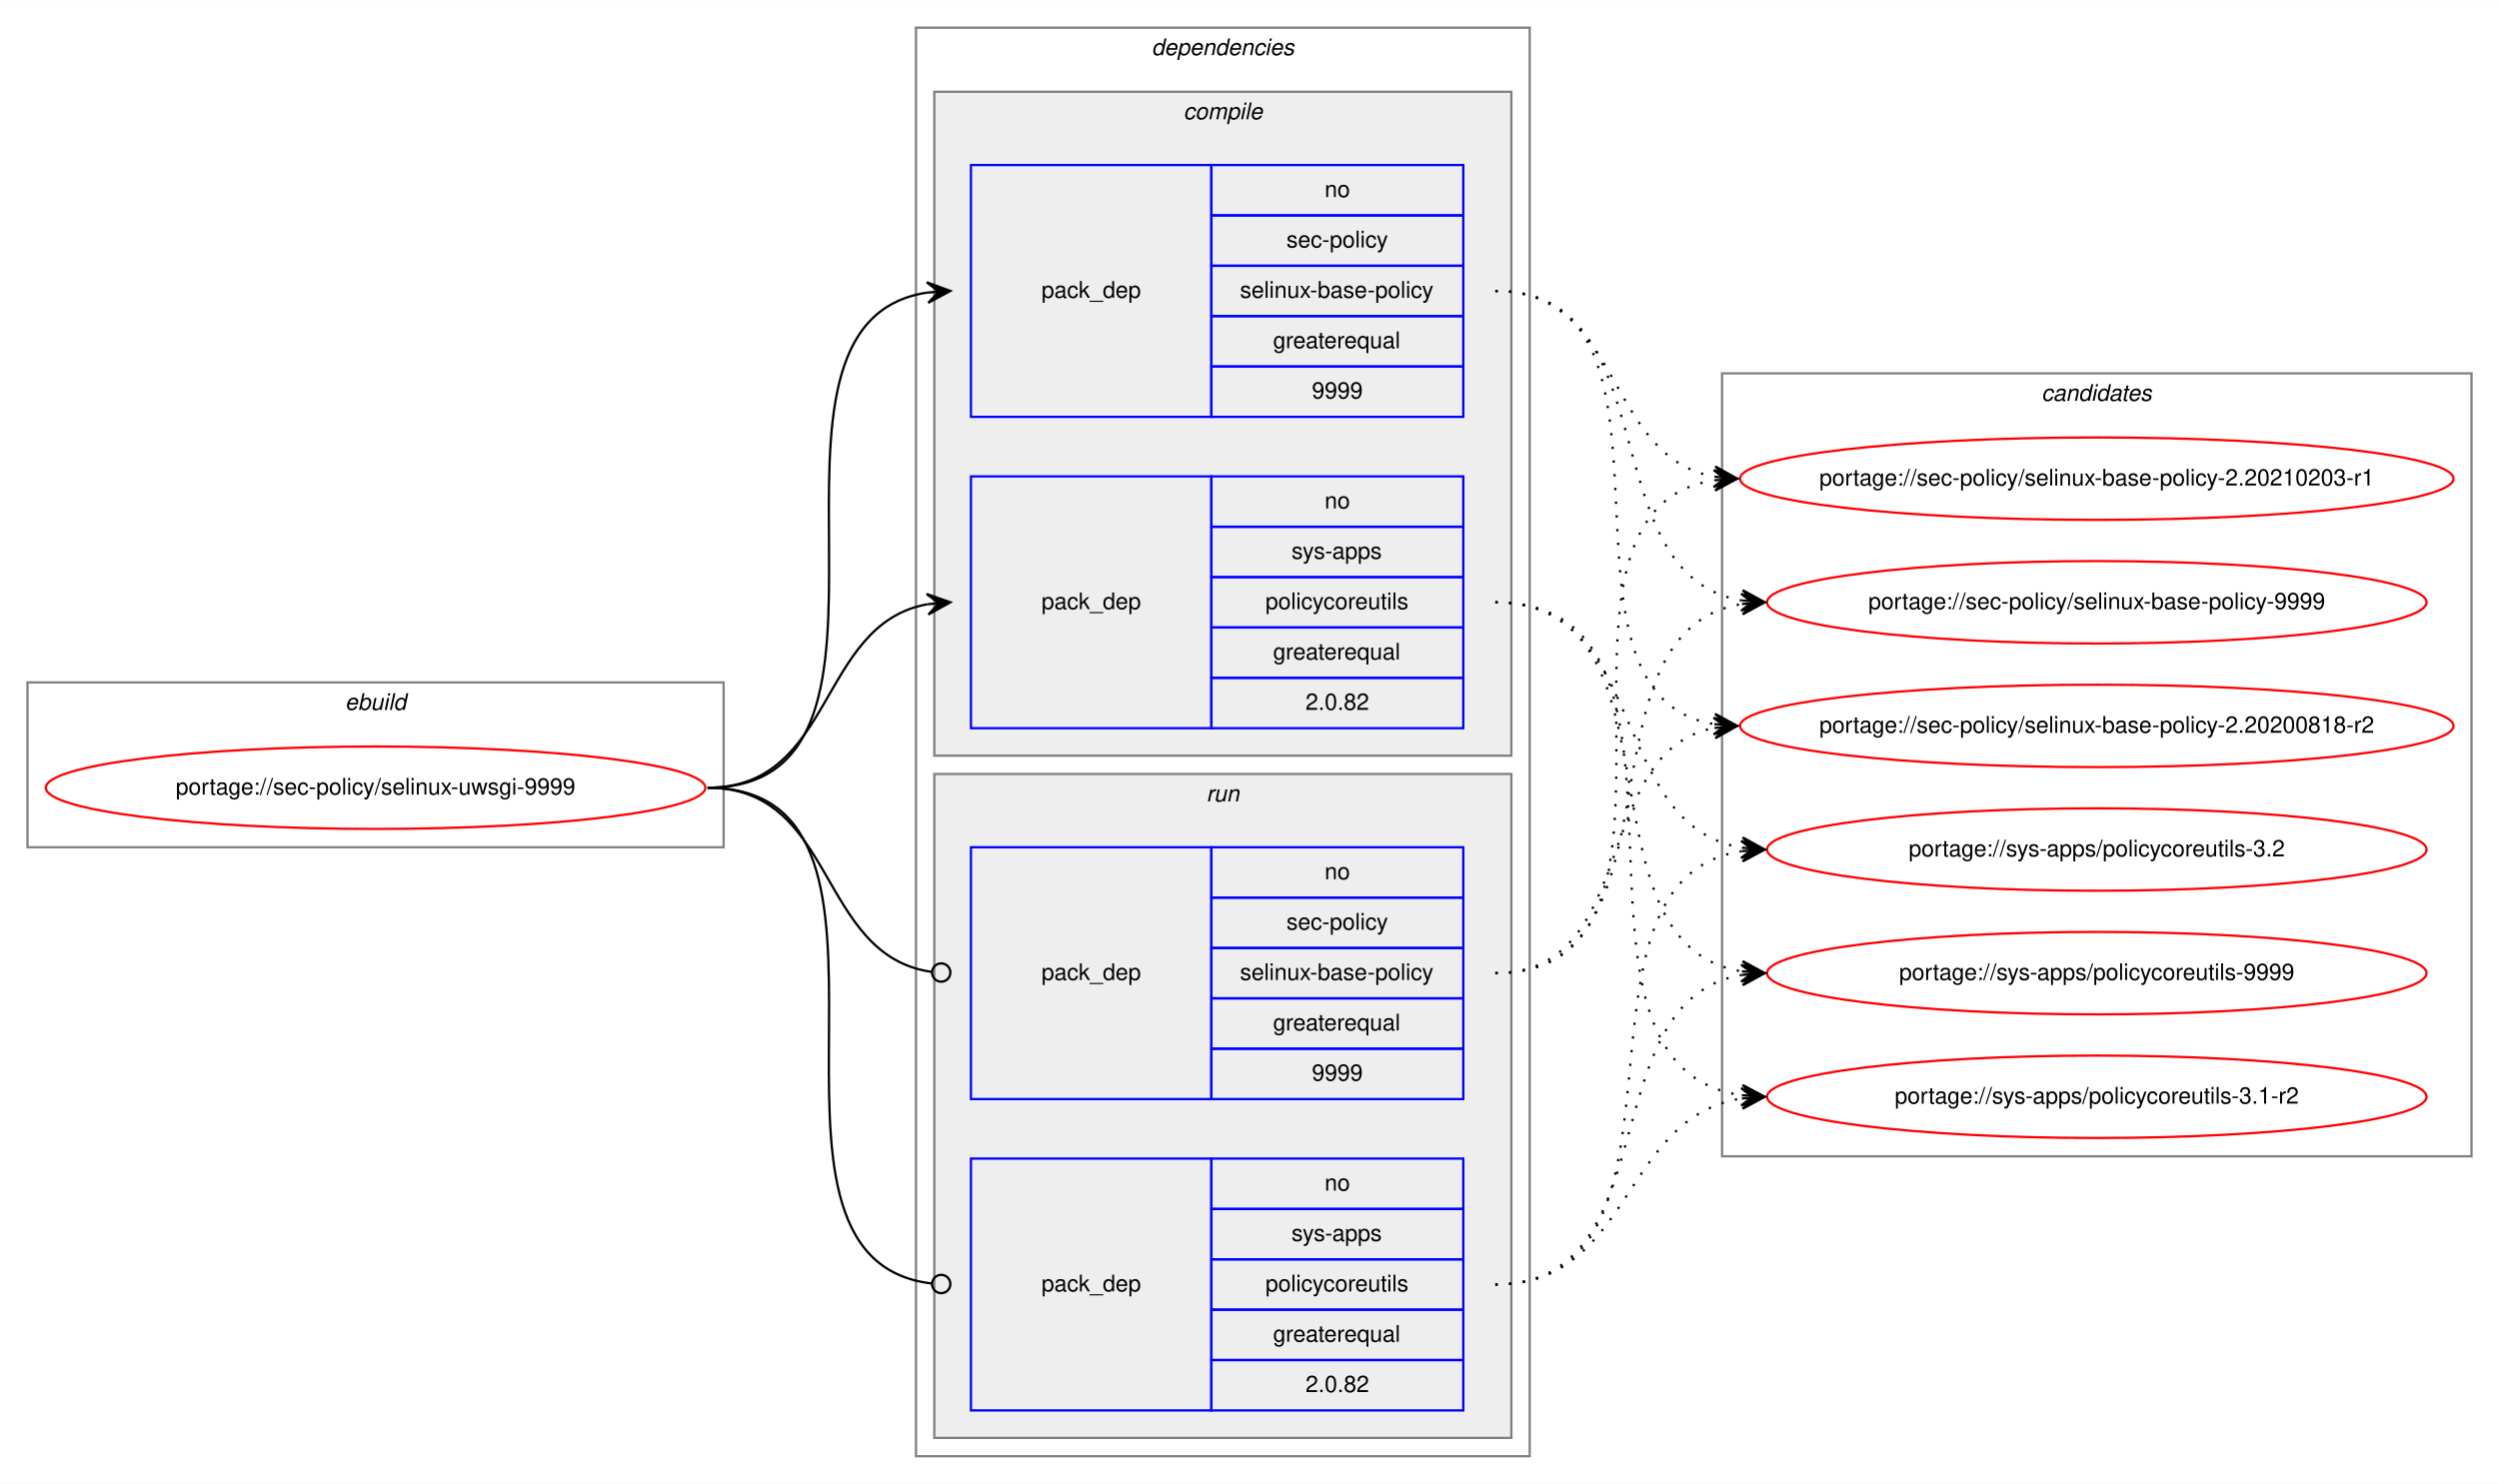
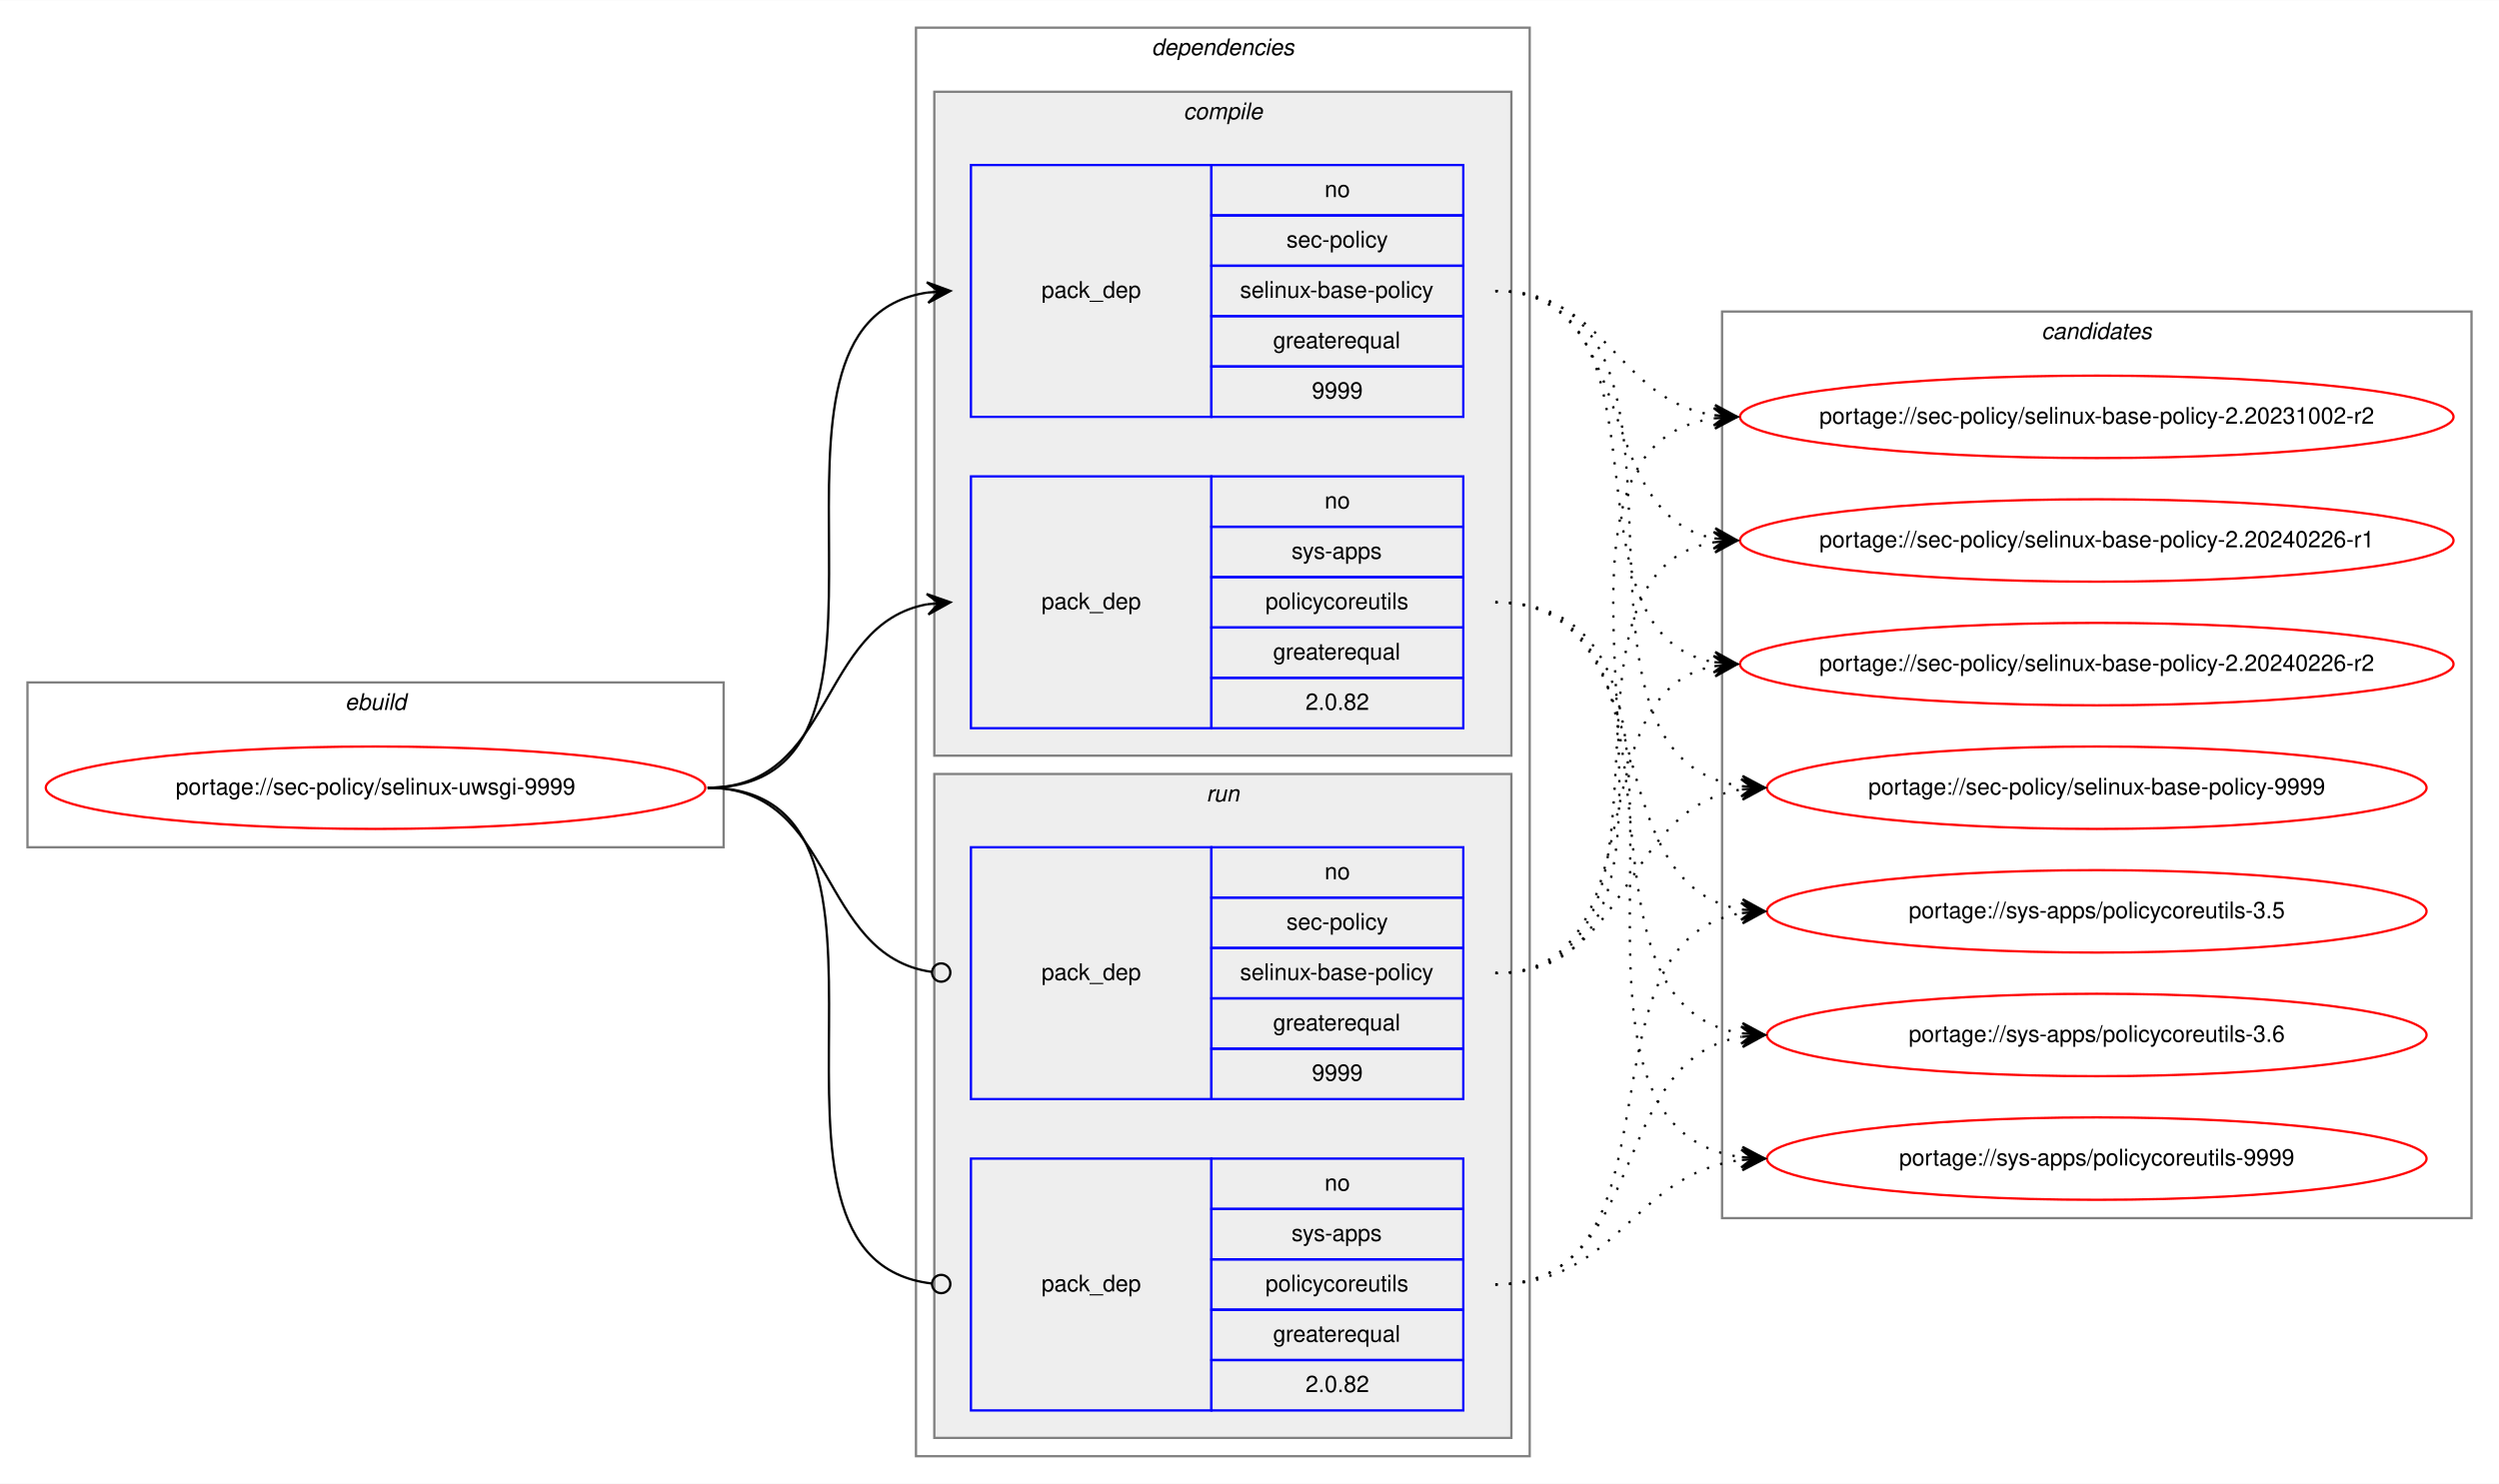
<svg xmlns="http://www.w3.org/2000/svg" xmlns:xlink="http://www.w3.org/1999/xlink" width="1091pt" height="648pt" viewBox="0.00 0.00 1091.28 648.00">
  <g id="graph0" class="graph" transform="scale(1 1) rotate(0) translate(4 644)">
    <polygon fill="white" stroke="transparent" points="-4,4 -4,-644 1087.28,-644 1087.28,4 -4,4" />
    <g id="clust1" class="cluster">
      <polygon fill="none" stroke="gray" points="8,-274 8,-346 312,-346 312,-274 8,-274" />
      <text text-anchor="start" x="146.66" y="-334" font-family="Helvetica,sans-Serif" font-style="italic" font-size="10.00">ebuild</text>
    </g>
    <g id="clust2" class="cluster">
      <polygon fill="none" stroke="gray" points="396,-8 396,-632 664,-632 664,-8 396,-8" />
      <text text-anchor="start" x="498.88" y="-620" font-family="Helvetica,sans-Serif" font-style="italic" font-size="10.00">dependencies</text>
    </g>
    <g id="clust3" class="cluster">
      <polygon fill="#eeeeee" stroke="gray" points="404,-314 404,-604 656,-604 656,-314 404,-314" />
      <text text-anchor="start" x="512.78" y="-592" font-family="Helvetica,sans-Serif" font-style="italic" font-size="10.00">compile</text>
    </g>
    <g id="clust7" class="cluster">
      <polygon fill="#eeeeee" stroke="gray" points="404,-16 404,-306 656,-306 656,-16 404,-16" />
      <text text-anchor="start" x="522.78" y="-294" font-family="Helvetica,sans-Serif" font-style="italic" font-size="10.00">run</text>
    </g>
    <g id="clust10" class="cluster">
-       <polygon fill="none" stroke="gray" points="748,-139 748,-481 1075.28,-481 1075.28,-139 748,-139" />
-       <text text-anchor="start" x="887.47" y="-469" font-family="Helvetica,sans-Serif" font-style="italic" font-size="10.00">candidates</text>
+       <polygon fill="none" stroke="gray" points="748,-112 748,-508 1075.28,-508 1075.28,-112 748,-112" />
+       <text text-anchor="start" x="887.47" y="-496" font-family="Helvetica,sans-Serif" font-style="italic" font-size="10.00">candidates</text>
    </g>
    <g id="node1" class="node">
      <g id="a_node1">
        <a xlink:href="../sec-policy/selinux-uwsgi-9999.svg" xlink:title="portage://sec-policy/selinux-uwsgi-9999">
          <ellipse fill="none" stroke="red" cx="160" cy="-300" rx="144" ry="18" />
          <text text-anchor="middle" x="160" y="-297" font-family="Helvetica,sans-Serif" font-size="10.00">portage://sec-policy/selinux-uwsgi-9999</text>
        </a>
      </g>
    </g>
    <g id="node2" class="node">
      <polygon fill="none" stroke="blue" points="420,-462 420,-572 525,-572 525,-462 420,-462" />
      <text text-anchor="start" x="450.82" y="-514" font-family="Helvetica,sans-Serif" font-size="10.00">pack_dep</text>
      <polygon fill="none" stroke="blue" points="525,-550 525,-572 635,-572 635,-550 525,-550" />
      <text text-anchor="start" x="574.44" y="-558" font-family="Helvetica,sans-Serif" font-size="10.00">no</text>
      <polygon fill="none" stroke="blue" points="525,-528 525,-550 635,-550 635,-528 525,-528" />
      <text text-anchor="start" x="557.78" y="-536" font-family="Helvetica,sans-Serif" font-size="10.00">sec-policy</text>
      <polygon fill="none" stroke="blue" points="525,-506 525,-528 635,-528 635,-506 525,-506" />
      <text text-anchor="start" x="537.5" y="-514" font-family="Helvetica,sans-Serif" font-size="10.00">selinux-base-policy</text>
      <polygon fill="none" stroke="blue" points="525,-484 525,-506 635,-506 635,-484 525,-484" />
      <text text-anchor="start" x="551.94" y="-492" font-family="Helvetica,sans-Serif" font-size="10.00">greaterequal</text>
      <polygon fill="none" stroke="blue" points="525,-462 525,-484 635,-484 635,-462 525,-462" />
      <text text-anchor="start" x="568.88" y="-470" font-family="Helvetica,sans-Serif" font-size="10.00">9999</text>
    </g>
    <g id="edge1" class="edge">
      <path fill="none" stroke="black" d="M305,-300C408.77,-300 310.64,-502.83 401.01,-516.3" />
      <polygon fill="black" stroke="black" points="411,-517 400.71,-520.79 406.01,-516.65 401.02,-516.3 401.02,-516.3 401.02,-516.3 406.01,-516.65 401.34,-511.81 411,-517 411,-517" />
    </g>
    <g id="node3" class="node">
      <polygon fill="none" stroke="blue" points="420,-326 420,-436 525,-436 525,-326 420,-326" />
      <text text-anchor="start" x="450.82" y="-378" font-family="Helvetica,sans-Serif" font-size="10.00">pack_dep</text>
      <polygon fill="none" stroke="blue" points="525,-414 525,-436 635,-436 635,-414 525,-414" />
      <text text-anchor="start" x="574.44" y="-422" font-family="Helvetica,sans-Serif" font-size="10.00">no</text>
      <polygon fill="none" stroke="blue" points="525,-392 525,-414 635,-414 635,-392 525,-392" />
      <text text-anchor="start" x="560" y="-400" font-family="Helvetica,sans-Serif" font-size="10.00">sys-apps</text>
      <polygon fill="none" stroke="blue" points="525,-370 525,-392 635,-392 635,-370 525,-370" />
      <text text-anchor="start" x="548.61" y="-378" font-family="Helvetica,sans-Serif" font-size="10.00">policycoreutils</text>
      <polygon fill="none" stroke="blue" points="525,-348 525,-370 635,-370 635,-348 525,-348" />
      <text text-anchor="start" x="551.94" y="-356" font-family="Helvetica,sans-Serif" font-size="10.00">greaterequal</text>
      <polygon fill="none" stroke="blue" points="525,-326 525,-348 635,-348 635,-326 525,-326" />
      <text text-anchor="start" x="566.1" y="-334" font-family="Helvetica,sans-Serif" font-size="10.00">2.0.82</text>
    </g>
    <g id="edge2" class="edge">
      <path fill="none" stroke="black" d="M305,-300C360.7,-300 352.97,-371.49 400.99,-380.15" />
      <polygon fill="black" stroke="black" points="411,-381 400.65,-384.63 406.02,-380.57 401.04,-380.15 401.04,-380.15 401.04,-380.15 406.02,-380.57 401.42,-375.67 411,-381 411,-381" />
    </g>
    <g id="node4" class="node">
      <polygon fill="none" stroke="blue" points="420,-164 420,-274 525,-274 525,-164 420,-164" />
      <text text-anchor="start" x="450.82" y="-216" font-family="Helvetica,sans-Serif" font-size="10.00">pack_dep</text>
      <polygon fill="none" stroke="blue" points="525,-252 525,-274 635,-274 635,-252 525,-252" />
      <text text-anchor="start" x="574.44" y="-260" font-family="Helvetica,sans-Serif" font-size="10.00">no</text>
      <polygon fill="none" stroke="blue" points="525,-230 525,-252 635,-252 635,-230 525,-230" />
      <text text-anchor="start" x="557.78" y="-238" font-family="Helvetica,sans-Serif" font-size="10.00">sec-policy</text>
      <polygon fill="none" stroke="blue" points="525,-208 525,-230 635,-230 635,-208 525,-208" />
      <text text-anchor="start" x="537.5" y="-216" font-family="Helvetica,sans-Serif" font-size="10.00">selinux-base-policy</text>
      <polygon fill="none" stroke="blue" points="525,-186 525,-208 635,-208 635,-186 525,-186" />
      <text text-anchor="start" x="551.94" y="-194" font-family="Helvetica,sans-Serif" font-size="10.00">greaterequal</text>
      <polygon fill="none" stroke="blue" points="525,-164 525,-186 635,-186 635,-164 525,-164" />
      <text text-anchor="start" x="568.88" y="-172" font-family="Helvetica,sans-Serif" font-size="10.00">9999</text>
    </g>
    <g id="edge3" class="edge">
      <path fill="none" stroke="black" d="M305,-300C361.4,-300 352.77,-226.72 402.81,-219.56" />
      <ellipse fill="none" stroke="black" cx="407.01" cy="-219.27" rx="4" ry="4" />
    </g>
    <g id="node5" class="node">
      <polygon fill="none" stroke="blue" points="420,-28 420,-138 525,-138 525,-28 420,-28" />
      <text text-anchor="start" x="450.82" y="-80" font-family="Helvetica,sans-Serif" font-size="10.00">pack_dep</text>
      <polygon fill="none" stroke="blue" points="525,-116 525,-138 635,-138 635,-116 525,-116" />
      <text text-anchor="start" x="574.44" y="-124" font-family="Helvetica,sans-Serif" font-size="10.00">no</text>
      <polygon fill="none" stroke="blue" points="525,-94 525,-116 635,-116 635,-94 525,-94" />
      <text text-anchor="start" x="560" y="-102" font-family="Helvetica,sans-Serif" font-size="10.00">sys-apps</text>
      <polygon fill="none" stroke="blue" points="525,-72 525,-94 635,-94 635,-72 525,-72" />
      <text text-anchor="start" x="548.61" y="-80" font-family="Helvetica,sans-Serif" font-size="10.00">policycoreutils</text>
      <polygon fill="none" stroke="blue" points="525,-50 525,-72 635,-72 635,-50 525,-50" />
      <text text-anchor="start" x="551.94" y="-58" font-family="Helvetica,sans-Serif" font-size="10.00">greaterequal</text>
      <polygon fill="none" stroke="blue" points="525,-28 525,-50 635,-50 635,-28 525,-28" />
      <text text-anchor="start" x="566.1" y="-36" font-family="Helvetica,sans-Serif" font-size="10.00">2.0.82</text>
    </g>
    <g id="edge4" class="edge">
      <path fill="none" stroke="black" d="M305,-300C409.51,-300 309.24,-94.29 402.95,-83.44" />
      <ellipse fill="none" stroke="black" cx="407.01" cy="-83.22" rx="4" ry="4" />
    </g>
    <g id="node6" class="node">
      <g id="a_node6">
-         <a xlink:href="../sec-policy/selinux-base-policy-2.20200818-r2.svg" xlink:title="portage://sec-policy/selinux-base-policy-2.20200818-r2">
-           <ellipse fill="none" stroke="red" cx="911.64" cy="-327" rx="155.78" ry="18" />
-           <text text-anchor="middle" x="911.64" y="-324" font-family="Helvetica,sans-Serif" font-size="10.00">portage://sec-policy/selinux-base-policy-2.20200818-r2</text>
+         <a xlink:href="../sec-policy/selinux-base-policy-2.20231002-r2.svg" xlink:title="portage://sec-policy/selinux-base-policy-2.20231002-r2">
+           <ellipse fill="none" stroke="red" cx="911.64" cy="-462" rx="155.78" ry="18" />
+           <text text-anchor="middle" x="911.64" y="-459" font-family="Helvetica,sans-Serif" font-size="10.00">portage://sec-policy/selinux-base-policy-2.20231002-r2</text>
        </a>
      </g>
    </g>
    <g id="edge5" class="edge">
-       <path fill="none" stroke="black" stroke-dasharray="1,5" d="M649,-517C742.03,-517 664.27,-340.84 744.63,-327.77" />
-       <polygon fill="black" stroke="black" points="754.64,-327 745.01,-332.25 749.66,-327.38 744.67,-327.76 744.67,-327.76 744.67,-327.76 749.66,-327.38 744.33,-323.28 754.64,-327 754.64,-327" />
+       <path fill="none" stroke="black" stroke-dasharray="1,5" d="M649,-517C698.32,-517 701.49,-469.26 744.5,-462.74" />
+       <polygon fill="black" stroke="black" points="754.64,-462 744.99,-467.21 749.65,-462.36 744.67,-462.72 744.67,-462.72 744.67,-462.72 749.65,-462.36 744.34,-458.24 754.64,-462 754.64,-462" />
    </g>
    <g id="node7" class="node">
      <g id="a_node7">
-         <a xlink:href="../sec-policy/selinux-base-policy-2.20210203-r1.svg" xlink:title="portage://sec-policy/selinux-base-policy-2.20210203-r1">
-           <ellipse fill="none" stroke="red" cx="911.64" cy="-435" rx="155.78" ry="18" />
-           <text text-anchor="middle" x="911.64" y="-432" font-family="Helvetica,sans-Serif" font-size="10.00">portage://sec-policy/selinux-base-policy-2.20210203-r1</text>
+         <a xlink:href="../sec-policy/selinux-base-policy-2.20240226-r1.svg" xlink:title="portage://sec-policy/selinux-base-policy-2.20240226-r1">
+           <ellipse fill="none" stroke="red" cx="911.64" cy="-408" rx="155.78" ry="18" />
+           <text text-anchor="middle" x="911.64" y="-405" font-family="Helvetica,sans-Serif" font-size="10.00">portage://sec-policy/selinux-base-policy-2.20240226-r1</text>
        </a>
      </g>
    </g>
    <g id="edge6" class="edge">
-       <path fill="none" stroke="black" stroke-dasharray="1,5" d="M649,-517C704.84,-517 696.54,-444.63 744.61,-435.87" />
-       <polygon fill="black" stroke="black" points="754.64,-435 745.07,-440.34 749.66,-435.43 744.68,-435.86 744.68,-435.86 744.68,-435.86 749.66,-435.43 744.29,-431.38 754.64,-435 754.64,-435" />
+       <path fill="none" stroke="black" stroke-dasharray="1,5" d="M649,-517C712.77,-517 690.09,-419.6 744.41,-408.94" />
+       <polygon fill="black" stroke="black" points="754.64,-408 745.1,-413.4 749.66,-408.46 744.68,-408.92 744.68,-408.92 744.68,-408.92 749.66,-408.46 744.27,-404.44 754.64,-408 754.64,-408" />
    </g>
    <g id="node8" class="node">
      <g id="a_node8">
-         <a xlink:href="../sec-policy/selinux-base-policy-9999.svg" xlink:title="portage://sec-policy/selinux-base-policy-9999">
-           <ellipse fill="none" stroke="red" cx="911.64" cy="-381" rx="144" ry="18" />
-           <text text-anchor="middle" x="911.64" y="-378" font-family="Helvetica,sans-Serif" font-size="10.00">portage://sec-policy/selinux-base-policy-9999</text>
+         <a xlink:href="../sec-policy/selinux-base-policy-2.20240226-r2.svg" xlink:title="portage://sec-policy/selinux-base-policy-2.20240226-r2">
+           <ellipse fill="none" stroke="red" cx="911.64" cy="-354" rx="155.78" ry="18" />
+           <text text-anchor="middle" x="911.64" y="-351" font-family="Helvetica,sans-Serif" font-size="10.00">portage://sec-policy/selinux-base-policy-2.20240226-r2</text>
        </a>
      </g>
    </g>
    <g id="edge7" class="edge">
-       <path fill="none" stroke="black" stroke-dasharray="1,5" d="M649,-517C725.33,-517 690.27,-392.94 756.59,-381.8" />
-       <polygon fill="black" stroke="black" points="766.64,-381 757.03,-386.28 761.66,-381.4 756.67,-381.79 756.67,-381.79 756.67,-381.79 761.66,-381.4 756.32,-377.31 766.64,-381 766.64,-381" />
+       <path fill="none" stroke="black" stroke-dasharray="1,5" d="M649,-517C731.62,-517 673.79,-367.71 744.34,-354.88" />
+       <polygon fill="black" stroke="black" points="754.64,-354 745.06,-359.33 749.66,-354.42 744.68,-354.85 744.68,-354.85 744.68,-354.85 749.66,-354.42 744.3,-350.36 754.64,-354 754.64,-354" />
    </g>
    <g id="node9" class="node">
      <g id="a_node9">
-         <a xlink:href="../sys-apps/policycoreutils-3.1-r2.svg" xlink:title="portage://sys-apps/policycoreutils-3.1-r2">
-           <ellipse fill="none" stroke="red" cx="911.64" cy="-165" rx="144" ry="18" />
-           <text text-anchor="middle" x="911.64" y="-162" font-family="Helvetica,sans-Serif" font-size="10.00">portage://sys-apps/policycoreutils-3.1-r2</text>
+         <a xlink:href="../sec-policy/selinux-base-policy-9999.svg" xlink:title="portage://sec-policy/selinux-base-policy-9999">
+           <ellipse fill="none" stroke="red" cx="911.64" cy="-300" rx="144" ry="18" />
+           <text text-anchor="middle" x="911.64" y="-297" font-family="Helvetica,sans-Serif" font-size="10.00">portage://sec-policy/selinux-base-policy-9999</text>
        </a>
      </g>
    </g>
    <g id="edge8" class="edge">
-       <path fill="none" stroke="black" stroke-dasharray="1,5" d="M649,-381C754.69,-381 663.8,-179.11 756.43,-165.7" />
-       <polygon fill="black" stroke="black" points="766.64,-165 756.97,-170.17 761.65,-165.34 756.66,-165.68 756.66,-165.68 756.66,-165.68 761.65,-165.34 756.36,-161.19 766.64,-165 766.64,-165" />
+       <path fill="none" stroke="black" stroke-dasharray="1,5" d="M649,-517C755.06,-517 663.46,-314.17 756.4,-300.7" />
+       <polygon fill="black" stroke="black" points="766.64,-300 756.97,-305.17 761.65,-300.34 756.66,-300.68 756.66,-300.68 756.66,-300.68 761.65,-300.34 756.36,-296.19 766.64,-300 766.64,-300" />
    </g>
    <g id="node10" class="node">
      <g id="a_node10">
-         <a xlink:href="../sys-apps/policycoreutils-3.2.svg" xlink:title="portage://sys-apps/policycoreutils-3.2">
-           <ellipse fill="none" stroke="red" cx="911.64" cy="-273" rx="144" ry="18" />
-           <text text-anchor="middle" x="911.64" y="-270" font-family="Helvetica,sans-Serif" font-size="10.00">portage://sys-apps/policycoreutils-3.2</text>
+         <a xlink:href="../sys-apps/policycoreutils-3.5.svg" xlink:title="portage://sys-apps/policycoreutils-3.5">
+           <ellipse fill="none" stroke="red" cx="911.64" cy="-246" rx="144" ry="18" />
+           <text text-anchor="middle" x="911.64" y="-243" font-family="Helvetica,sans-Serif" font-size="10.00">portage://sys-apps/policycoreutils-3.5</text>
        </a>
      </g>
    </g>
    <g id="edge9" class="edge">
-       <path fill="none" stroke="black" stroke-dasharray="1,5" d="M649,-381C716.37,-381 697.89,-283.69 756.54,-273.81" />
-       <polygon fill="black" stroke="black" points="766.64,-273 757.03,-278.28 761.66,-273.4 756.67,-273.8 756.67,-273.8 756.67,-273.8 761.66,-273.4 756.31,-269.31 766.64,-273 766.64,-273" />
+       <path fill="none" stroke="black" stroke-dasharray="1,5" d="M649,-381C725.01,-381 690.54,-257.86 756.63,-246.79" />
+       <polygon fill="black" stroke="black" points="766.64,-246 757.03,-251.28 761.66,-246.39 756.67,-246.79 756.67,-246.79 756.67,-246.79 761.66,-246.39 756.32,-242.3 766.64,-246 766.64,-246" />
    </g>
    <g id="node11" class="node">
      <g id="a_node11">
+         <a xlink:href="../sys-apps/policycoreutils-3.6.svg" xlink:title="portage://sys-apps/policycoreutils-3.6">
+           <ellipse fill="none" stroke="red" cx="911.64" cy="-192" rx="144" ry="18" />
+           <text text-anchor="middle" x="911.64" y="-189" font-family="Helvetica,sans-Serif" font-size="10.00">portage://sys-apps/policycoreutils-3.6</text>
+         </a>
+       </g>
+     </g>
+     <g id="edge10" class="edge">
+       <path fill="none" stroke="black" stroke-dasharray="1,5" d="M649,-381C744.37,-381 673.26,-205.41 756.6,-192.72" />
+       <polygon fill="black" stroke="black" points="766.64,-192 756.99,-197.21 761.65,-192.36 756.67,-192.72 756.67,-192.72 756.67,-192.72 761.65,-192.36 756.34,-188.23 766.64,-192 766.64,-192" />
+     </g>
+     <g id="node12" class="node">
+       <g id="a_node12">
        <a xlink:href="../sys-apps/policycoreutils-9999.svg" xlink:title="portage://sys-apps/policycoreutils-9999">
-           <ellipse fill="none" stroke="red" cx="911.64" cy="-219" rx="144" ry="18" />
-           <text text-anchor="middle" x="911.64" y="-216" font-family="Helvetica,sans-Serif" font-size="10.00">portage://sys-apps/policycoreutils-9999</text>
-         </a>
-       </g>
-     </g>
-     <g id="edge10" class="edge">
-       <path fill="none" stroke="black" stroke-dasharray="1,5" d="M649,-381C734.33,-381 682.36,-232.02 756.43,-219.8" />
-       <polygon fill="black" stroke="black" points="766.64,-219 757.02,-224.26 761.66,-219.39 756.67,-219.78 756.67,-219.78 756.67,-219.78 761.66,-219.39 756.32,-215.29 766.64,-219 766.64,-219" />
+           <ellipse fill="none" stroke="red" cx="911.64" cy="-138" rx="144" ry="18" />
+           <text text-anchor="middle" x="911.64" y="-135" font-family="Helvetica,sans-Serif" font-size="10.00">portage://sys-apps/policycoreutils-9999</text>
+         </a>
+       </g>
    </g>
    <g id="edge11" class="edge">
-       <path fill="none" stroke="black" stroke-dasharray="1,5" d="M649,-219C712.47,-219 690.34,-315.51 744.45,-326.07" />
-       <polygon fill="black" stroke="black" points="754.64,-327 744.27,-330.57 749.66,-326.54 744.68,-326.09 744.68,-326.09 744.68,-326.09 749.66,-326.54 745.09,-321.61 754.64,-327 754.64,-327" />
+       <path fill="none" stroke="black" stroke-dasharray="1,5" d="M649,-381C765.36,-381 653.84,-152.49 756.4,-138.65" />
+       <polygon fill="black" stroke="black" points="766.64,-138 756.95,-143.13 761.65,-138.32 756.66,-138.64 756.66,-138.64 756.66,-138.64 761.65,-138.32 756.37,-134.15 766.64,-138 766.64,-138" />
    </g>
    <g id="edge12" class="edge">
-       <path fill="none" stroke="black" stroke-dasharray="1,5" d="M649,-219C752.21,-219 654.91,-420.49 744.42,-434.26" />
-       <polygon fill="black" stroke="black" points="754.64,-435 744.34,-438.77 749.65,-434.64 744.67,-434.28 744.67,-434.28 744.67,-434.28 749.65,-434.64 744.99,-429.79 754.64,-435 754.64,-435" />
+       <path fill="none" stroke="black" stroke-dasharray="1,5" d="M649,-219C763.2,-219 644.51,-447.51 744.61,-461.35" />
+       <polygon fill="black" stroke="black" points="754.64,-462 744.37,-465.84 749.65,-461.67 744.66,-461.35 744.66,-461.35 744.66,-461.35 749.65,-461.67 744.96,-456.86 754.64,-462 754.64,-462" />
    </g>
    <g id="edge13" class="edge">
-       <path fill="none" stroke="black" stroke-dasharray="1,5" d="M649,-219C734.33,-219 682.36,-367.98 756.43,-380.2" />
-       <polygon fill="black" stroke="black" points="766.64,-381 756.32,-384.71 761.66,-380.61 756.67,-380.22 756.67,-380.22 756.67,-380.22 761.66,-380.61 757.02,-375.74 766.64,-381 766.64,-381" />
+       <path fill="none" stroke="black" stroke-dasharray="1,5" d="M649,-219C741.66,-219 664.6,-394.23 744.67,-407.24" />
+       <polygon fill="black" stroke="black" points="754.64,-408 744.33,-411.73 749.66,-407.62 744.67,-407.24 744.67,-407.24 744.67,-407.24 749.66,-407.62 745.01,-402.75 754.64,-408 754.64,-408" />
    </g>
    <g id="edge14" class="edge">
-       <path fill="none" stroke="black" stroke-dasharray="1,5" d="M649,-83C709.12,-83 703.79,-155.97 756.49,-164.24" />
-       <polygon fill="black" stroke="black" points="766.64,-165 756.33,-168.74 761.66,-164.63 756.67,-164.25 756.67,-164.25 756.67,-164.25 761.66,-164.63 757,-159.77 766.64,-165 766.64,-165" />
+       <path fill="none" stroke="black" stroke-dasharray="1,5" d="M649,-219C721.47,-219 682.72,-341.14 744.33,-353.07" />
+       <polygon fill="black" stroke="black" points="754.64,-354 744.28,-357.58 749.66,-353.55 744.68,-353.1 744.68,-353.1 744.68,-353.1 749.66,-353.55 745.09,-348.62 754.64,-354 754.64,-354" />
    </g>
    <g id="edge15" class="edge">
-       <path fill="none" stroke="black" stroke-dasharray="1,5" d="M649,-83C744.73,-83 672.94,-259.52 756.56,-272.27" />
-       <polygon fill="black" stroke="black" points="766.64,-273 756.34,-276.77 761.65,-272.64 756.67,-272.28 756.67,-272.28 756.67,-272.28 761.65,-272.64 756.99,-267.79 766.64,-273 766.64,-273" />
+       <path fill="none" stroke="black" stroke-dasharray="1,5" d="M649,-219C708.88,-219 703.98,-291.08 756.53,-299.25" />
+       <polygon fill="black" stroke="black" points="766.64,-300 756.34,-303.75 761.65,-299.63 756.67,-299.26 756.67,-299.26 756.67,-299.26 761.65,-299.63 757,-294.77 766.64,-300 766.64,-300" />
    </g>
    <g id="edge16" class="edge">
-       <path fill="none" stroke="black" stroke-dasharray="1,5" d="M649,-83C725.33,-83 690.27,-207.06 756.59,-218.2" />
-       <polygon fill="black" stroke="black" points="766.64,-219 756.32,-222.69 761.66,-218.6 756.67,-218.21 756.67,-218.21 756.67,-218.21 761.66,-218.6 757.03,-213.72 766.64,-219 766.64,-219" />
+       <path fill="none" stroke="black" stroke-dasharray="1,5" d="M649,-83C734.68,-83 682.05,-232.9 756.39,-245.2" />
+       <polygon fill="black" stroke="black" points="766.64,-246 756.32,-249.71 761.66,-245.61 756.67,-245.22 756.67,-245.22 756.67,-245.22 761.66,-245.61 757.02,-240.74 766.64,-246 766.64,-246" />
+     </g>
+     <g id="edge17" class="edge">
+       <path fill="none" stroke="black" stroke-dasharray="1,5" d="M649,-83C716.66,-83 697.65,-181.21 756.5,-191.19" />
+       <polygon fill="black" stroke="black" points="766.64,-192 756.31,-195.68 761.66,-191.6 756.67,-191.2 756.67,-191.2 756.67,-191.2 761.66,-191.6 757.03,-186.71 766.64,-192 766.64,-192" />
+     </g>
+     <g id="edge18" class="edge">
+       <path fill="none" stroke="black" stroke-dasharray="1,5" d="M649,-83C703.11,-83 708.43,-131.34 756.44,-137.38" />
+       <polygon fill="black" stroke="black" points="766.64,-138 756.39,-141.89 761.65,-137.7 756.66,-137.4 756.66,-137.4 756.66,-137.4 761.65,-137.7 756.93,-132.9 766.64,-138 766.64,-138" />
    </g>
  </g>
</svg>
